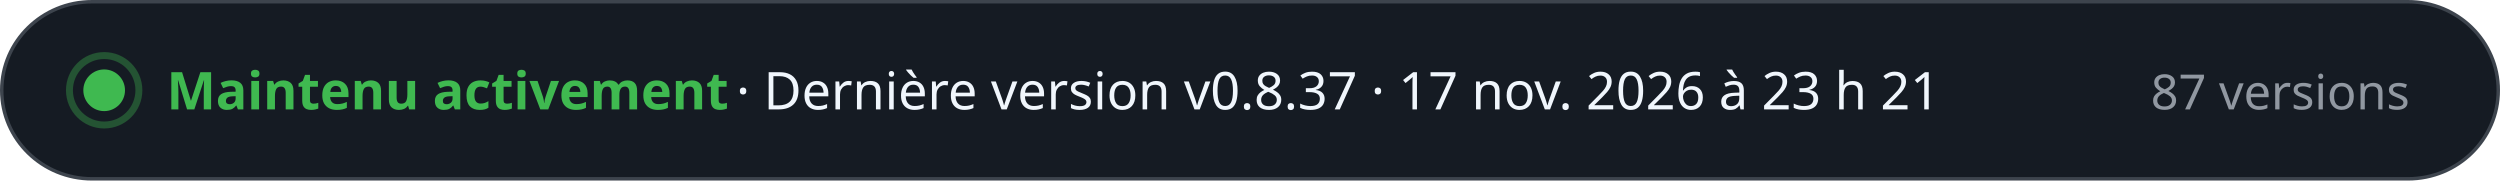
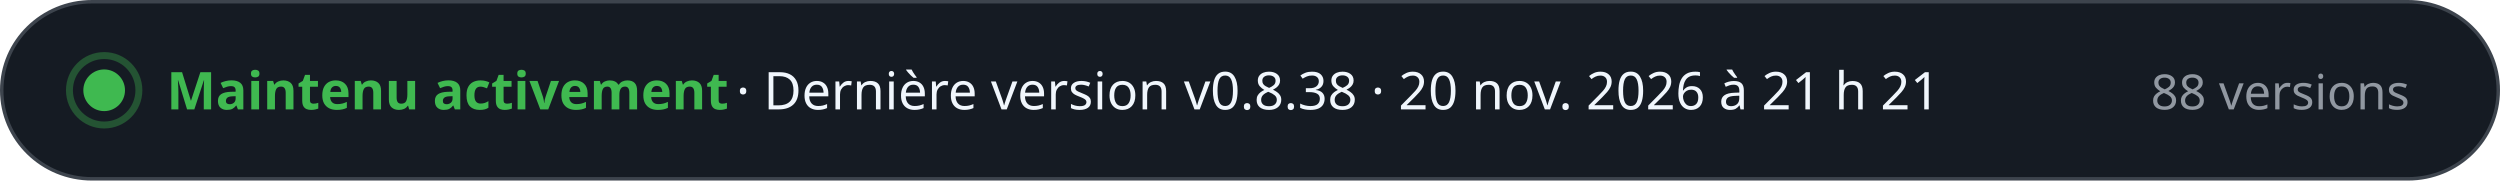
- <svg xmlns="http://www.w3.org/2000/svg" width="720" height="52" viewBox="0 0 720 52" role="img" aria-label="Maintenu activement · Dernière version v0.8.37 · 17 nov. 2026 à 23 h 21 · 87 versions" font-family="-apple-system, BlinkMacSystemFont, 'Segoe UI', 'Noto Sans', Helvetica, Arial, sans-serif" style="font-variant-numeric: tabular-nums">
+ <svg xmlns="http://www.w3.org/2000/svg" width="720" height="52" viewBox="0 0 720 52" role="img" aria-label="Maintenu activement · Dernière version v0.8.38 · 20 nov. 2026 à 21 h 21 · 88 versions" font-family="-apple-system, BlinkMacSystemFont, 'Segoe UI', 'Noto Sans', Helvetica, Arial, sans-serif" style="font-variant-numeric: tabular-nums">
  <rect x="0.5" y="0.5" width="719" height="51" rx="26" fill="#151b23" stroke="#3d444d" />
  <circle cx="30" cy="26" r="6" fill="#3fb950" />
  <circle cx="30" cy="26" r="10" fill="none" stroke="#3fb950" stroke-opacity="0.35" stroke-width="2" />
  <text x="48.0" y="31.5" font-size="15" font-weight="700" fill="#3fb950" text-anchor="start">Maintenu activement</text>
-   <text x="212.0" y="31.5" font-size="15" font-weight="500" fill="#f0f6fc" text-anchor="start">·  Dernière version v0.8.37 · 17 nov. 2026 à 23 h 21</text>
-   <text x="694.0" y="31.5" font-size="14" font-weight="500" fill="#9198a1" text-anchor="end">87 versions</text>
+   <text x="212.0" y="31.5" font-size="15" font-weight="500" fill="#f0f6fc" text-anchor="start">·  Dernière version v0.8.38 · 20 nov. 2026 à 21 h 21</text>
+   <text x="694.0" y="31.5" font-size="14" font-weight="500" fill="#9198a1" text-anchor="end">88 versions</text>
</svg>
